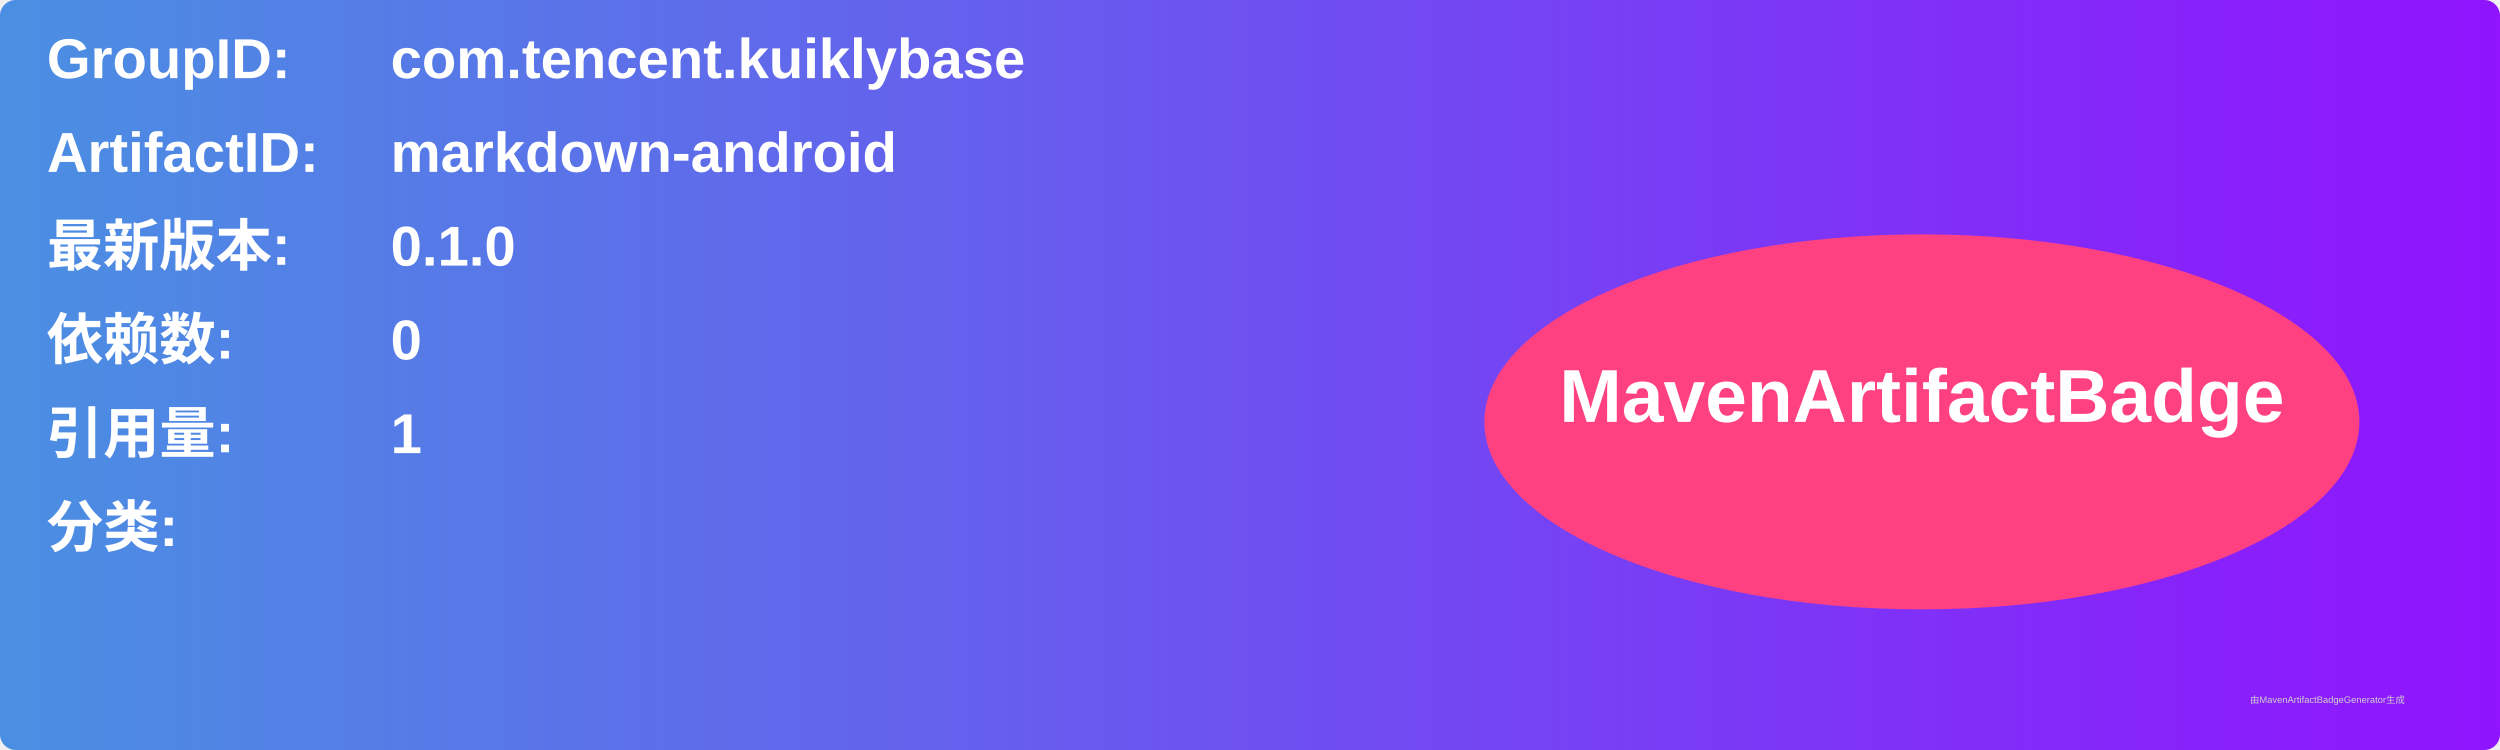
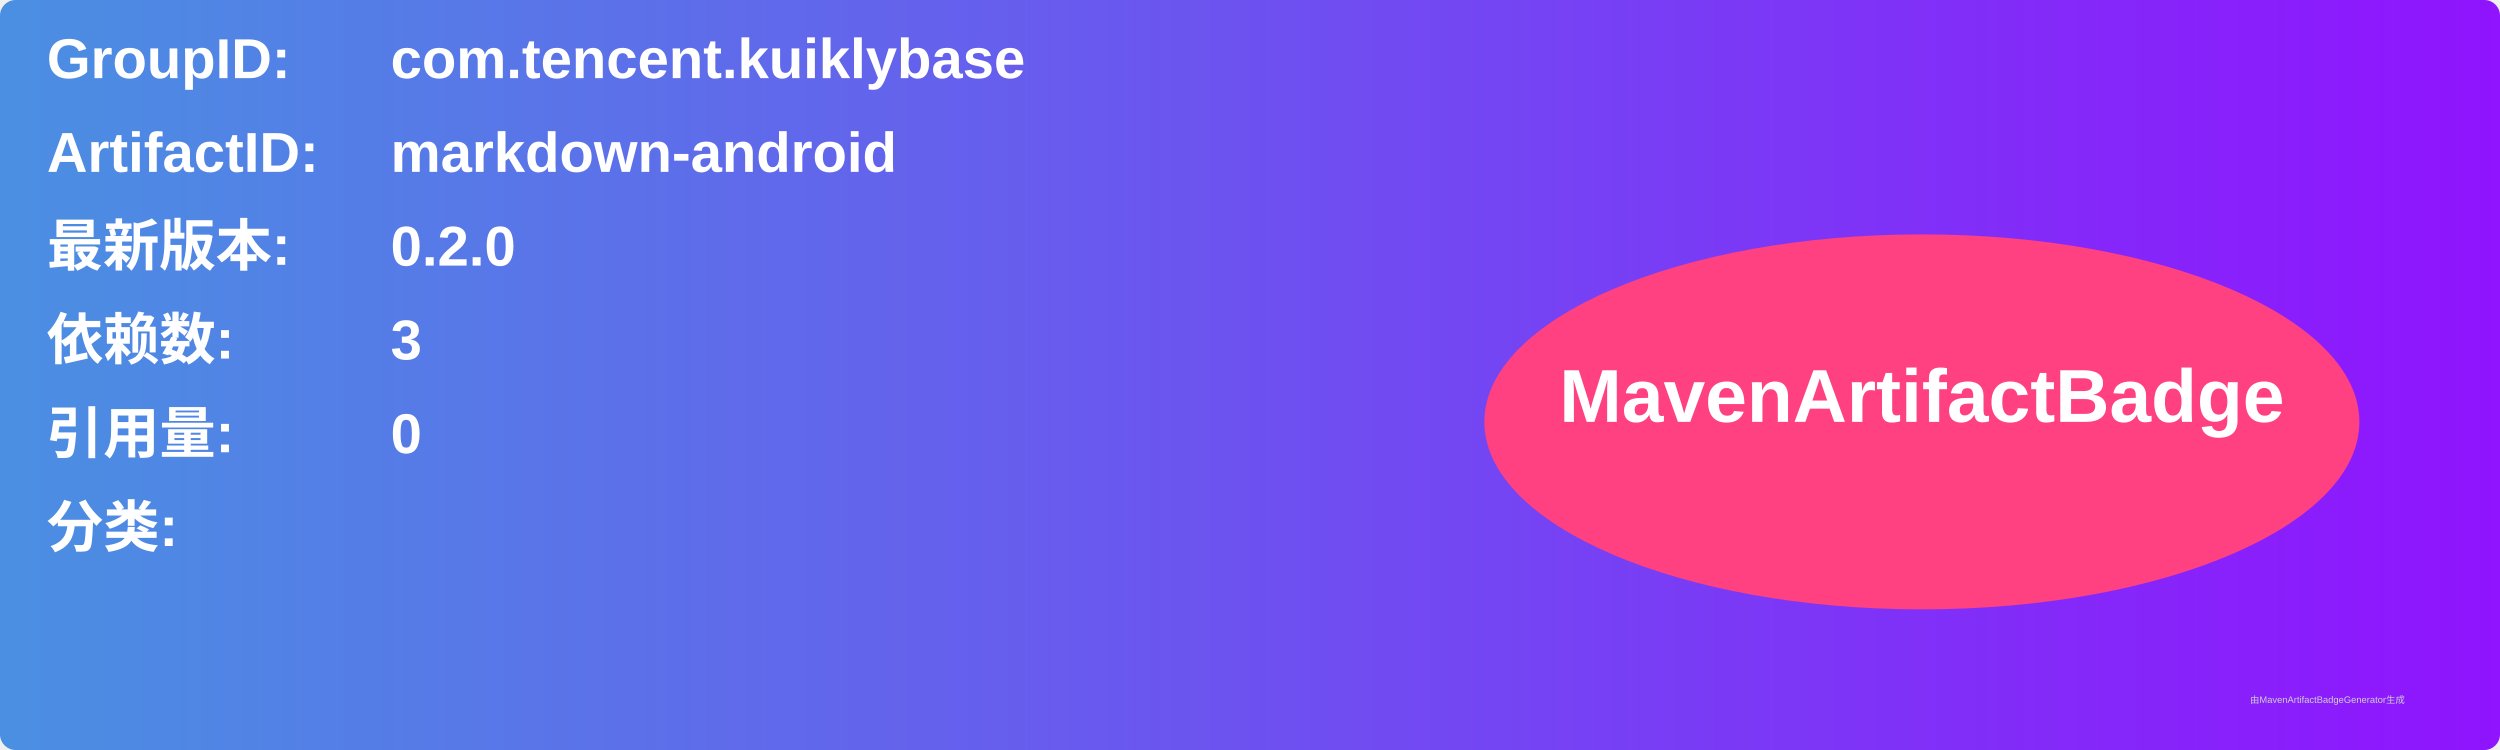
<svg xmlns="http://www.w3.org/2000/svg" width="800" height="240" viewBox="0 0 800 240">
  <linearGradient id="grad" x1="0%" y1="0%" x2="100%" y2="0%">
    <stop offset="0%" stop-color="#4a90e2" />
    <stop offset="100%" stop-color="#9013fe" />
  </linearGradient>
  <rect width="100%" height="100%" rx="5" ry="5" fill="url(#grad)" />
  <g transform="translate(15, 15)">
    <text x="0" y="10" font-family="Arial" font-size="18" fill="white" font-weight="bold" width="260">GroupID:</text>
    <text x="110" y="10" font-family="Arial" font-size="18" fill="white" font-weight="bold" width="460">com.tencent.kuiklybase</text>
    <text x="0" y="40" font-family="Arial" font-size="18" fill="white" font-weight="bold" width="260">ArtifactID:</text>
    <text x="110" y="40" font-family="Arial" font-size="18" fill="white" font-weight="bold" width="460">markdown-android</text>
    <text x="0" y="70" font-family="Arial" font-size="18" fill="white" font-weight="bold">最新版本:</text>
    <text x="110" y="70" font-family="Arial" font-size="18" fill="white" font-weight="bold">
-       <tspan font-weight="bold">0.1.0</tspan>
+       <tspan font-weight="bold">0.2.0</tspan>
    </text>
    <text x="0" y="100" font-family="Arial" font-size="18" fill="white" font-weight="bold">依赖数: </text>
    <text x="110" y="100" font-family="Arial" font-size="18" fill="white">
-       <tspan font-weight="bold">0</tspan>
+       <tspan font-weight="bold">3</tspan>
    </text>
    <text x="0" y="130" font-family="Arial" font-size="18" fill="white" font-weight="bold">引用量: </text>
    <text x="110" y="130" font-family="Arial" font-size="18" fill="white">
-       <tspan font-weight="bold">1</tspan>
+       <tspan font-weight="bold">0</tspan>
    </text>
    <text x="0" y="160" font-family="Arial" font-size="18" fill="white" font-weight="bold">分类:</text>
    <text x="10" y="190" font-family="Arial" font-size="10" fill="white">
      <tspan font-weight="bold" />
    </text>
    <ellipse cx="600" cy="120" rx="140" ry="60" fill="#ff4081" />
    <text x="600" y="120" text-anchor="middle" font-family="Arial" font-size="24" fill="white" font-weight="bold">MavenArtifactBadge</text>
  </g>
  <text x="720" y="225" font-family="Arial" font-size="3" fill="#d0d0d0">由MavenArtifactBadgeGenerator生成</text>
</svg>
